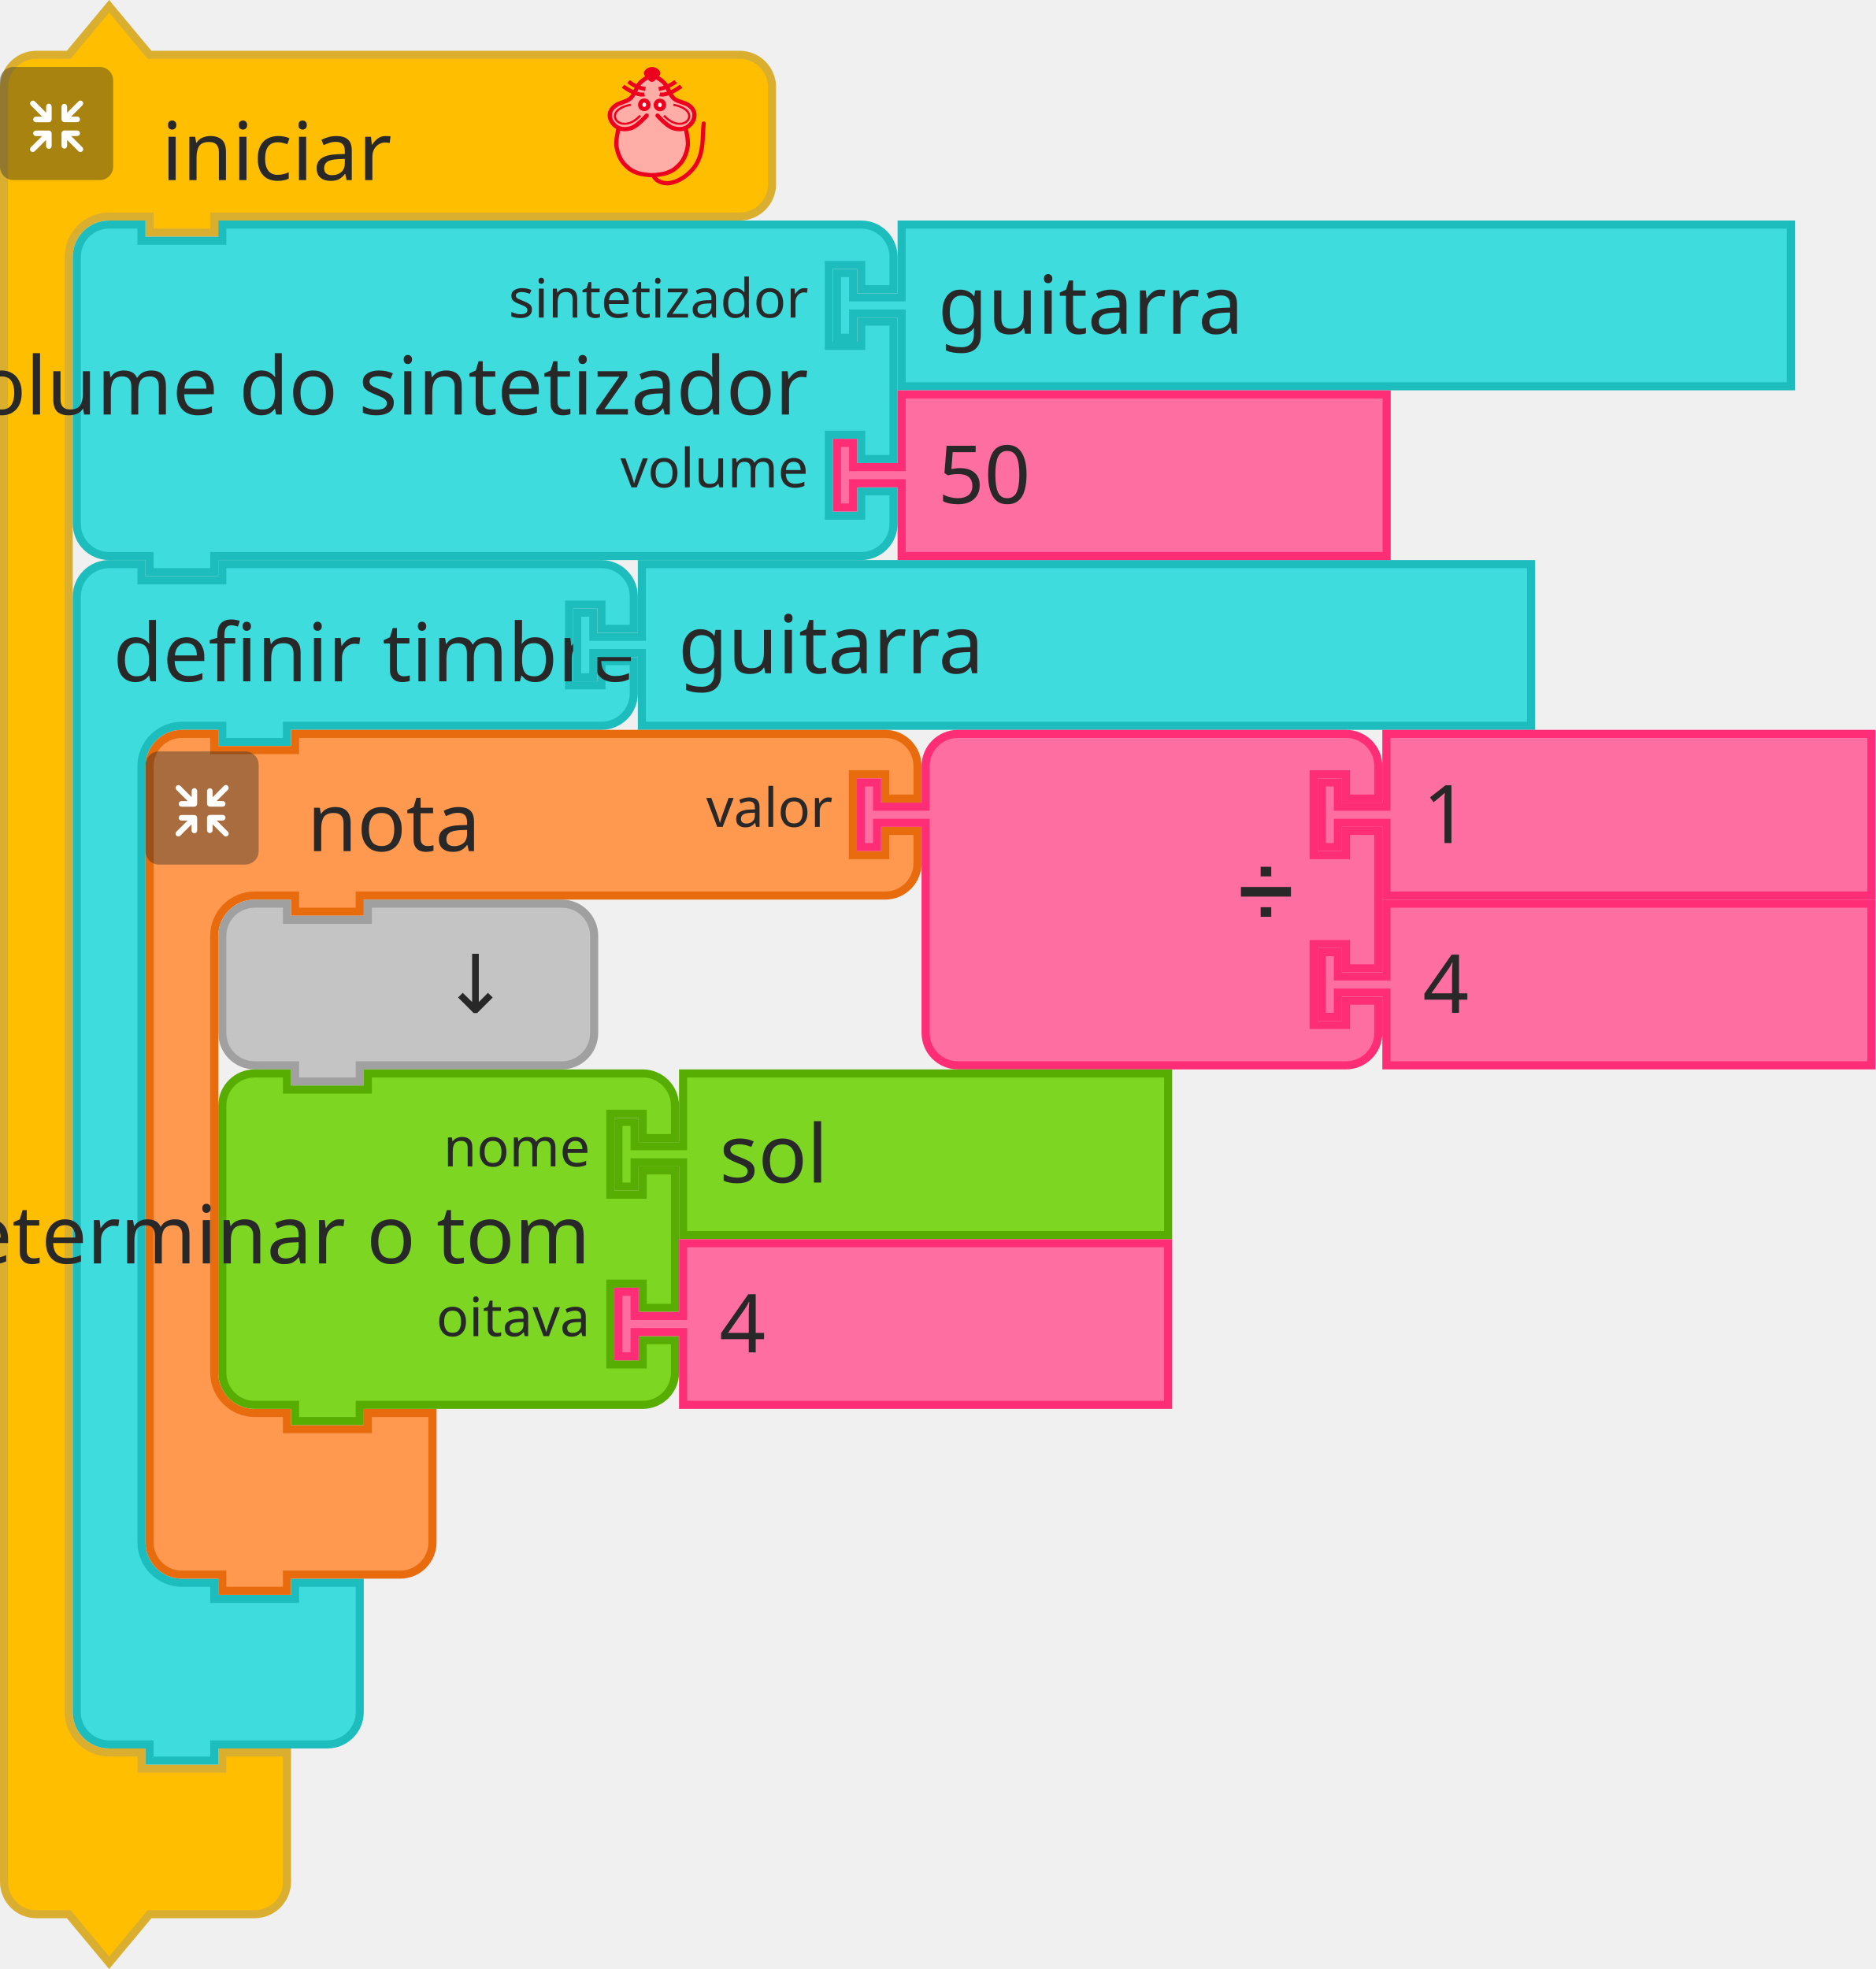
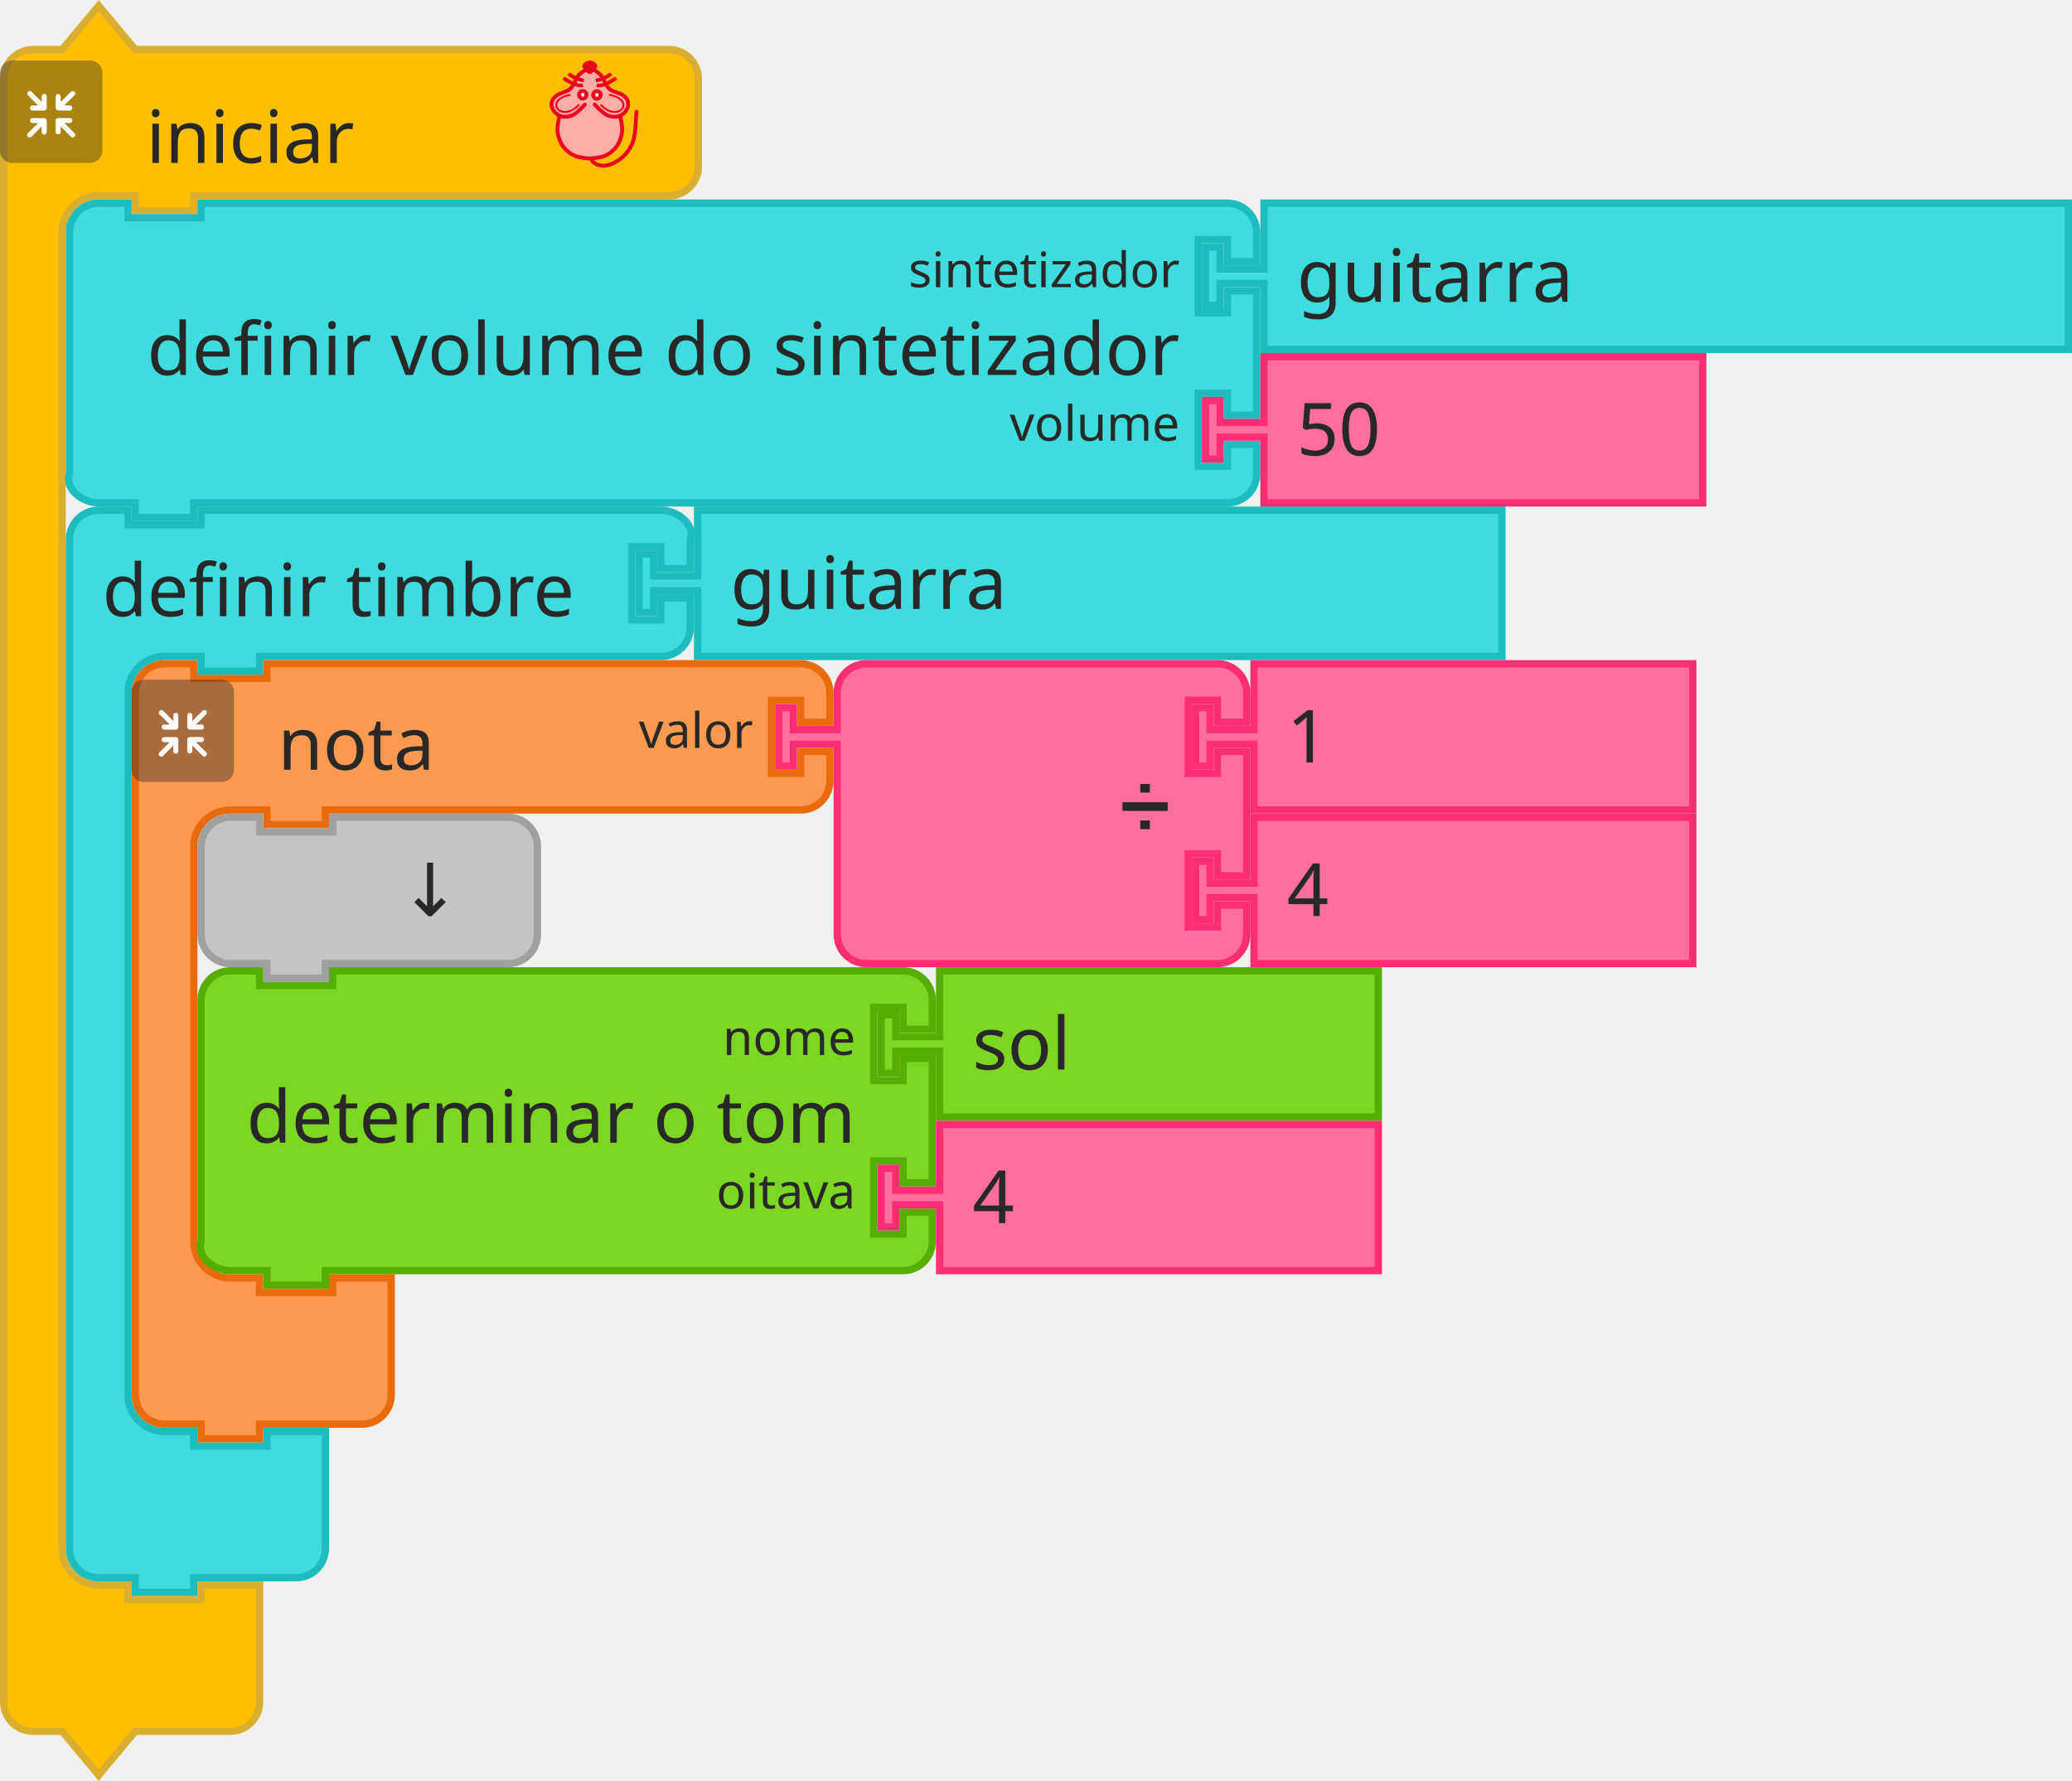
- <svg xmlns="http://www.w3.org/2000/svg" id="svg11666" version="1.1" viewBox="0 0 92.075 96.664" height="96.664mm" width="92.075mm">
+ <svg xmlns="http://www.w3.org/2000/svg" width="112.462mm" height="96.664mm" viewBox="0 0 112.462 96.664" version="1.1" id="svg11666">
  <defs id="defs11660" />
-   <g transform="translate(181.353,55.2247)" id="layer1">
-     <g id="g11206" transform="matrix(0.2645833,0,0,0.2645833,-287.1863,-40.2965)">
-       <g id="g48">
-         <g transform="translate(400,-56)" id="g10">
-           <g transform="scale(1.5)" id="g8">
-             <path d="m 0.5,14.5 v -4 a 4,4 90 0 1 4,-4 h 4 l 5,-6 5,6 h 9 60 4 a 4,4 90 0 1 4,4 v 4 4 4 a 4,4 90 0 1 -4,4 h -4 -60 -1 v 2 h -8 v -2 h -1 -4 a 5,5 90 0 0 -5,5 v 4 4 168 4 a 5,5 90 0 0 5,5 h 4 v 2 h 10 v -2 h 8 v 6 6 4 a 4,4 90 0 1 -4,4 h -4 -9 l -5,6 -5,-6 h -4 a 4,4 90 0 1 -4,-4 v -4 z" style="fill:#ffbf00;fill-opacity:1;stroke:#daaf30;stroke-width:1;stroke-linecap:round;stroke-opacity:1" id="path2" />
-             <text style="font-size:10px;font-family:sans-serif;text-anchor:start;fill:#282828" id="text6">
-               <tspan x="20" y="22" id="tspan4">iniciar</tspan>
-             </text>
-           </g>
-         </g>
-         <g transform="matrix(0.5,0,0,0.5,400,-44)" id="g26">
-           <g style="isolation:isolate" id="g24">
-             <g id="レイヤー_2" data-name="レイヤー 2">
-               <g id="Icon">
-                 <rect width="42" height="42" rx="5" ry="5" style="opacity:0.4;mix-blend-mode:multiply;fill:#292929" id="rect12" x="0" y="0" />
-                 <path d="m 30.56,29.8 -4.17,-4.16 h 2.26 a 1.035,1.035 0 1 0 0,-2.07 h -4.71 a 1.08,1.08 0 0 0 -1.11,1 v 0 c 0,0 0,0 0,0.06 v 4.64 0 a 1.04,1.04 0 1 0 2.08,0 v -2.19 l 4.19,4.19 a 1,1 0 0 0 1.46,0 1,1 0 0 0 0,-1.47 z" style="fill:#ffffff" id="path14" />
-                 <path d="m 19.17,24.6 a 1.08,1.08 0 0 0 -1.11,-1 h -4.71 a 1.035,1.035 0 1 0 0,2.07 h 2.25 l -4.16,4.13 a 1.039,1.039 0 0 0 1.47,1.47 l 4.18,-4.19 v 2.26 a 1.04,1.04 0 1 0 2.08,0 V 24.7 c 0,0 0,0 0,-0.06 a 0.08,0.08 0 0 1 0,-0.04 z" style="fill:#ffffff" id="path16" />
-                 <path d="m 23.94,20.5 h 4.7 a 1.04,1.04 0 1 0 0,-2.08 h -2.25 l 4.17,-4.16 a 1,1 0 0 0 0,-1.47 1,1 0 0 0 -1.46,0 L 24.91,17 v -2.28 a 1.04,1.04 0 1 0 -2.08,0 v 4.64 a 0.43,0.43 0 0 0 0,0.05 v 0.05 a 1.09,1.09 0 0 0 1.11,1.04 z" style="fill:#ffffff" id="path18" />
-                 <path d="m 18.13,13.62 a 1.08,1.08 0 0 0 -1,1.09 V 17 l -4.18,-4.19 a 1,1 0 0 0 -1.47,0 1,1 0 0 0 0,1.46 l 4.16,4.17 h -2.29 a 1.04,1.04 0 1 0 0,2.08 h 4.71 a 1.09,1.09 0 0 0 1.11,-1 c 0,0 0,0 0,-0.06 v -4.75 a 1.07,1.07 0 0 0 -1.04,-1.09 z" style="fill:#ffffff" id="path20" />
-               </g>
-             </g>
-           </g>
-         </g>
-         <g transform="matrix(0.4,0,0,0.4,510,-44)" id="g46">
-           <g transform="translate(-3.188483,0.1254822)" style="fill:#ffada6;stroke:#ed001d;stroke-width:2;stroke-miterlimit:4;stroke-dasharray:none" id="g3586">
-             <path style="fill:#ffada6;stroke:none;stroke-width:1px;stroke-linecap:butt;stroke-linejoin:miter;stroke-opacity:1" id="path4725" d="m 31.188,5.875 c 0,0 -1.255,-1 -2,-1 -1.491,0 -2.946,0.946 -4,2 -1.581,1.581 -1.693,4.186 -3,6 -0.827,1.147 -1.853,2.173 -3,3 -1.814,1.307 -4.419,1.419 -6,3 -1.054,1.054 -2,2.509 -2,4 0,1.491 1.177,3.54 2,4 2.595,1.45 0.837,0.649 2,2 0,0 -1.04,3.301 -1,5 0.065,2.748 2,7 2,8 0,1 3.622,4.469 6,6 2.395,1.542 5.324,2.059 8.165,2.258 3.066,0.215 5.976,-0.356 8.67,-1.835 1.653,-0.907 3.02,-1.925 4.165,-3.423 1.631,-2.136 3.31,-4.403 4,-7 0.428,-1.611 0.204,-3.346 0,-5 -0.168,-1.364 -1.272,-2.653 -1,-4 0.33,-1.634 2.32,-2.478 3,-4 0.694,-1.552 1.688,-3.446 1,-5 -0.786,-1.777 -3.358,-1.961 -5,-3 -1.016,-0.643 -2.106,-1.197 -3,-2 -1.936,-1.74 -3.442,-3.914 -5,-6 -0.719,-0.963 -1.045,-2.27 -2,-3 -0.838,-0.64 -1.974,-1.242 -3,-1 -0.459,0.108 -1,1 -1,1" />
-             <path d="m 46.21,28.157 c 0,0 1.464,5.739 1.001,8.584 -0.503,3.094 -1.734,6.32 -4.004,8.584 -2.062,2.056 -3.207,2.828 -6.007,3.815 -1.29,0.455 -4.974,0.954 -6.514,0.954 -1.541,0 -5.224,-0.499 -6.514,-0.954 -2.799,-0.987 -3.945,-1.759 -6.007,-3.815 -2.271,-2.264 -3.501,-5.49 -4.004,-8.584 -0.463,-2.845 1.001,-8.584 1.001,-8.584 M 28.176,22.434 c 0,0 -4.122,4.706 -7.008,5.723 -1.878,0.662 -4.202,0.826 -6.007,0 -1.926,-0.882 -3.584,-2.773 -4.004,-4.769 -0.478,-2.269 0.559,-4.124 2.47,-5.529 2.067,-1.52 4.598,-1.663 6.539,-3.055 2.515,-1.804 2.912,-5.39 5.005,-7.63 1.421,-1.521 5.513,-3.815 5.513,-3.815 0,0 4.092,2.294 5.513,3.815 2.093,2.24 2.49,5.826 5.005,7.63 1.941,1.392 4.539,1.466 6.606,2.927 1.937,1.37 2.882,3.387 2.404,5.656 -0.421,1.996 -2.079,3.887 -4.004,4.769 -1.805,0.826 -4.129,0.662 -6.007,0 -2.885,-1.017 -7.008,-5.723 -7.008,-5.723" id="path4505-6" style="fill:none;stroke:#ed001d;stroke-width:1.954;stroke-linecap:round;stroke-linejoin:miter;stroke-miterlimit:4;stroke-dasharray:none;stroke-opacity:1" />
-             <g id="g4565" transform="matrix(1.001084,0,0,0.9537592,57.40195,5.386365)" style="fill:none;stroke:#ed001d;stroke-opacity:1">
-               <g id="g4553" transform="translate(0,-1)" style="fill:none;stroke:#ed001d;stroke-opacity:1">
-                 <path d="M -30.228,8.514 C -33.423,9.403 -38.624,5.875 -40.103,4.586" id="path3411-7" style="fill:none;fill-rule:evenodd;stroke:#ed001d;stroke-width:1.932;stroke-linecap:butt;stroke-linejoin:miter;stroke-miterlimit:4;stroke-dasharray:none;stroke-opacity:1" />
-                 <path d="M -29.76,5.905 C -33.101,5.474 -35.931,3.736 -37.634,2.342" id="path3413-5" style="fill:none;fill-rule:evenodd;stroke:#ed001d;stroke-width:1.932;stroke-linecap:butt;stroke-linejoin:miter;stroke-miterlimit:4;stroke-dasharray:none;stroke-opacity:1" />
-               </g>
-               <g id="g4557" style="fill:none;stroke:#ed001d;stroke-opacity:1">
-                 <path d="m -23.146,7.514 c 3.195,0.889 8.396,-2.64 9.874,-3.929" id="path3411-3" style="fill:none;fill-rule:evenodd;stroke:#ed001d;stroke-width:1.932;stroke-linecap:butt;stroke-linejoin:miter;stroke-miterlimit:4;stroke-dasharray:none;stroke-opacity:1" />
-                 <path d="m -23.614,4.905 c 3.341,-0.431 6.171,-2.168 7.873,-3.563" id="path3413-56" style="fill:none;fill-rule:evenodd;stroke:#ed001d;stroke-width:1.932;stroke-linecap:butt;stroke-linejoin:miter;stroke-miterlimit:4;stroke-dasharray:none;stroke-opacity:1" />
-               </g>
-             </g>
-             <g id="g4636" transform="matrix(1.001084,0,0,0.9537592,57.9306,3.478847)" style="fill:#ffffff;fill-opacity:0.941;stroke:#ed001d;stroke-opacity:1">
-               <ellipse cx="-30.837" cy="14.613" id="circle3409-2" rx="1.885" ry="2.067" style="fill:#ffffff;fill-opacity:0.941;fill-rule:evenodd;stroke:#ed001d;stroke-width:2;stroke-linecap:butt;stroke-linejoin:miter;stroke-miterlimit:4;stroke-dasharray:none;stroke-opacity:1" />
-               <ellipse cx="-23.593" cy="14.699" id="ellipse4229-9" rx="1.885" ry="2.067" style="fill:#ffffff;fill-opacity:0.941;fill-rule:evenodd;stroke:#ed001d;stroke-width:2;stroke-linecap:butt;stroke-linejoin:miter;stroke-miterlimit:4;stroke-dasharray:none;stroke-opacity:1" />
-             </g>
-             <g id="g4632" transform="matrix(1.001084,0,0,0.9537592,58.02711,3.478847)" style="fill:none;stroke:#ed001d;stroke-opacity:1">
-               <path d="m -37.187,14.625 c -14.34,2.75 -4.81,15.672 4.375,5.25" id="path4303-1" style="fill:none;fill-rule:evenodd;stroke:#ed001d;stroke-width:1px;stroke-linecap:butt;stroke-linejoin:miter;stroke-miterlimit:4;stroke-dasharray:none;stroke-opacity:1" />
-               <path d="m -17.437,14.625 c 14.34,2.75 4.81,15.672 -4.375,5.25" id="path4303-1-2" style="fill:none;fill-rule:evenodd;stroke:#ed001d;stroke-width:1px;stroke-linecap:butt;stroke-linejoin:miter;stroke-miterlimit:4;stroke-dasharray:none;stroke-opacity:1" />
-             </g>
-             <path d="m 33.128,3.359 c -1.385,1.314 -1.986,2.379 -2.46,2.379 -0.663,0 -1.273,-1.065 -2.46,-2.379 -0.973,-1.077 1.101,-2.379 2.46,-2.379 1.359,0 3.533,1.361 2.46,2.379 z" id="path4227-7" style="fill:#ed001d;fill-opacity:1;fill-rule:evenodd;stroke:#ed001d;stroke-width:2.164;stroke-linecap:butt;stroke-linejoin:miter;stroke-miterlimit:4;stroke-dasharray:none;stroke-opacity:1" />
-             <path style="fill:none;stroke:#ed001d;stroke-width:1.954;stroke-linecap:round;stroke-linejoin:miter;stroke-miterlimit:4;stroke-dasharray:none;stroke-opacity:1" id="path4653" d="m 31.302,50.086 c 0,0 0.723,3.124 5.5,3.67 4.777,0.546 11.785,-3.779 14.788,-9.501 3.003,-5.723 2.403,-11.491 3.003,-18.121" />
+   <g transform="matrix(0.2645833,0,0,0.2645833,-105.8333,14.9282)" id="g48">
+     <g id="g10" transform="translate(400,-56)">
+       <g id="g8" transform="scale(1.5)">
+         <path id="path2" style="fill:#ffbf00;fill-opacity:1;stroke:#daaf30;stroke-width:1;stroke-linecap:round;stroke-opacity:1" d="m 0.5,14.5 v -4 a 4,4 90 0 1 4,-4 h 4 l 5,-6 5,6 h 9 60 4 a 4,4 90 0 1 4,4 v 4 4 4 a 4,4 90 0 1 -4,4 h -4 -60 -1 v 2 h -8 v -2 h -1 -4 a 5,5 90 0 0 -5,5 v 4 4 168 4 a 5,5 90 0 0 5,5 h 4 v 2 h 10 v -2 h 8 v 6 6 4 a 4,4 90 0 1 -4,4 h -4 -9 l -5,6 -5,-6 h -4 a 4,4 90 0 1 -4,-4 v -4 z" />
+         <text id="text6" style="font-size:10px;font-family:sans-serif;text-anchor:start;fill:#282828">
+           <tspan id="tspan4" y="22" x="20">iniciar</tspan>
+         </text>
+       </g>
+     </g>
+     <g id="g26" transform="matrix(0.5,0,0,0.5,400,-44)">
+       <g id="g24" style="isolation:isolate">
+         <g data-name="レイヤー 2" id="レイヤー_2">
+           <g id="Icon">
+             <rect y="0" x="0" id="rect12" style="opacity:0.4;mix-blend-mode:multiply;fill:#292929" ry="5" rx="5" height="42" width="42" />
+             <path id="path14" style="fill:#ffffff" d="m 30.56,29.8 -4.17,-4.16 h 2.26 a 1.035,1.035 0 1 0 0,-2.07 h -4.71 a 1.08,1.08 0 0 0 -1.11,1 v 0 c 0,0 0,0 0,0.06 v 4.64 0 a 1.04,1.04 0 1 0 2.08,0 v -2.19 l 4.19,4.19 a 1,1 0 0 0 1.46,0 1,1 0 0 0 0,-1.47 z" />
+             <path id="path16" style="fill:#ffffff" d="m 19.17,24.6 a 1.08,1.08 0 0 0 -1.11,-1 h -4.71 a 1.035,1.035 0 1 0 0,2.07 h 2.25 l -4.16,4.13 a 1.039,1.039 0 0 0 1.47,1.47 l 4.18,-4.19 v 2.26 a 1.04,1.04 0 1 0 2.08,0 V 24.7 c 0,0 0,0 0,-0.06 a 0.08,0.08 0 0 1 0,-0.04 z" />
+             <path id="path18" style="fill:#ffffff" d="m 23.94,20.5 h 4.7 a 1.04,1.04 0 1 0 0,-2.08 h -2.25 l 4.17,-4.16 a 1,1 0 0 0 0,-1.47 1,1 0 0 0 -1.46,0 L 24.91,17 v -2.28 a 1.04,1.04 0 1 0 -2.08,0 v 4.64 a 0.43,0.43 0 0 0 0,0.05 v 0.05 a 1.09,1.09 0 0 0 1.11,1.04 z" />
+             <path id="path20" style="fill:#ffffff" d="m 18.13,13.62 a 1.08,1.08 0 0 0 -1,1.09 V 17 l -4.18,-4.19 a 1,1 0 0 0 -1.47,0 1,1 0 0 0 0,1.46 l 4.16,4.17 h -2.29 a 1.04,1.04 0 1 0 0,2.08 h 4.71 a 1.09,1.09 0 0 0 1.11,-1 c 0,0 0,0 0,-0.06 v -4.75 a 1.07,1.07 0 0 0 -1.04,-1.09 z" />
          </g>
        </g>
      </g>
-       <g transform="translate(413.5,47.5)" id="g62">
-         <g transform="scale(1.5)" id="g60">
-           <path d="m 0.5,8.5 v -4 a 4,4 90 0 1 4,-4 h 4 v 2 h 10 v -2 h 9 33.901 4 a 4,4 90 0 1 4,4 v 4 h -4 v -3 h -4 v 10 h 4 v -3 h 4 v 4 a 4,4 90 0 1 -4,4 h -4 H 27.5 h -1 v 2 h -8 v -2 h -1 -4 a 5,5 90 0 0 -5,5 v 4 4 84 4 a 5,5 90 0 0 5,5 h 4 v 2 h 10 v -2 h 8 v 6 6 4 a 4,4 90 0 1 -4,4 h -4 -9 -1 v 2 h -8 v -2 h -1 -4 a 4,4 90 0 1 -4,-4 v -4 z" style="fill:#3edcdd;fill-opacity:1;stroke:#1dbcbd;stroke-width:1;stroke-linecap:round;stroke-opacity:1" id="path50" />
-           <text style="font-size:10px;font-family:sans-serif;text-anchor:start;fill:#282828" id="text54">
-             <tspan x="5" y="15" id="tspan52">definir timbre</tspan>
-           </text>
-           <text style="font-size:6.667px;font-family:sans-serif;text-anchor:end;fill:#282828" id="text58">
-             <tspan x="59" y="12" id="tspan56" />
-           </text>
-         </g>
-       </g>
-       <g transform="translate(506.3521,47.5)" id="g72">
-         <g transform="scale(1.5)" id="g70">
-           <path d="m 8.5,0.5 h 110 v 20 H 8.5 v -8 -1 h -6 v 3 h -2 v -8 h 2 v 3 h 6 v -1 z" style="fill:#3edcdd;fill-opacity:1;stroke:#1dbcbd;stroke-width:1;stroke-linecap:round;stroke-opacity:1" id="path64" />
-           <text style="font-size:10px;font-family:sans-serif;text-anchor:start;fill:#282828" id="text68">
-             <tspan x="13" y="14" id="tspan66">guitarra</tspan>
-           </text>
-         </g>
-       </g>
-       <g id="g2110">
-         <g transform="translate(427,79)" id="g2090">
-           <g transform="scale(1.5)" id="g2088">
-             <path d="m 0.5,8.5 v -4 a 4,4 90 0 1 4,-4 h 4 v 2 h 10 v -2 h 9 60 4 a 4,4 90 0 1 4,4 v 4 h -4 v -3 h -4 v 10 h 4 v -3 h 4 v 4 a 4,4 90 0 1 -4,4 h -4 -60 -1 v 2 h -8 v -2 h -1 -4 a 5,5 90 0 0 -5,5 v 4 4 42 4 a 5,5 90 0 0 5,5 h 4 v 2 h 10 v -2 h 8 v 6 6 4 a 4,4 90 0 1 -4,4 h -4 -9 -1 v 2 h -8 v -2 h -1 -4 a 4,4 90 0 1 -4,-4 v -4 z" style="fill:#fe994f;fill-opacity:1;stroke:#e86b0e;stroke-width:1;stroke-linecap:round;stroke-opacity:1" id="path2078" />
-             <text style="font-size:10px;font-family:sans-serif;text-anchor:start;fill:#282828" id="text2082">
-               <tspan x="20" y="15" id="tspan2080">nota</tspan>
-             </text>
-             <text style="font-size:6.667px;font-family:sans-serif;text-anchor:end;fill:#282828" id="text2086">
-               <tspan x="85" y="12" id="tspan2084">valor</tspan>
-             </text>
+     </g>
+     <g id="g46" transform="matrix(0.4,0,0,0.4,510,-44)">
+       <g id="g3586" style="fill:#ffada6;stroke:#ed001d;stroke-width:2;stroke-miterlimit:4;stroke-dasharray:none" transform="translate(-3.188483,0.1254822)">
+         <path d="m 31.188,5.875 c 0,0 -1.255,-1 -2,-1 -1.491,0 -2.946,0.946 -4,2 -1.581,1.581 -1.693,4.186 -3,6 -0.827,1.147 -1.853,2.173 -3,3 -1.814,1.307 -4.419,1.419 -6,3 -1.054,1.054 -2,2.509 -2,4 0,1.491 1.177,3.54 2,4 2.595,1.45 0.837,0.649 2,2 0,0 -1.04,3.301 -1,5 0.065,2.748 2,7 2,8 0,1 3.622,4.469 6,6 2.395,1.542 5.324,2.059 8.165,2.258 3.066,0.215 5.976,-0.356 8.67,-1.835 1.653,-0.907 3.02,-1.925 4.165,-3.423 1.631,-2.136 3.31,-4.403 4,-7 0.428,-1.611 0.204,-3.346 0,-5 -0.168,-1.364 -1.272,-2.653 -1,-4 0.33,-1.634 2.32,-2.478 3,-4 0.694,-1.552 1.688,-3.446 1,-5 -0.786,-1.777 -3.358,-1.961 -5,-3 -1.016,-0.643 -2.106,-1.197 -3,-2 -1.936,-1.74 -3.442,-3.914 -5,-6 -0.719,-0.963 -1.045,-2.27 -2,-3 -0.838,-0.64 -1.974,-1.242 -3,-1 -0.459,0.108 -1,1 -1,1" id="path4725" style="fill:#ffada6;stroke:none;stroke-width:1px;stroke-linecap:butt;stroke-linejoin:miter;stroke-opacity:1" />
+         <path style="fill:none;stroke:#ed001d;stroke-width:1.954;stroke-linecap:round;stroke-linejoin:miter;stroke-miterlimit:4;stroke-dasharray:none;stroke-opacity:1" id="path4505-6" d="m 46.21,28.157 c 0,0 1.464,5.739 1.001,8.584 -0.503,3.094 -1.734,6.32 -4.004,8.584 -2.062,2.056 -3.207,2.828 -6.007,3.815 -1.29,0.455 -4.974,0.954 -6.514,0.954 -1.541,0 -5.224,-0.499 -6.514,-0.954 -2.799,-0.987 -3.945,-1.759 -6.007,-3.815 -2.271,-2.264 -3.501,-5.49 -4.004,-8.584 -0.463,-2.845 1.001,-8.584 1.001,-8.584 M 28.176,22.434 c 0,0 -4.122,4.706 -7.008,5.723 -1.878,0.662 -4.202,0.826 -6.007,0 -1.926,-0.882 -3.584,-2.773 -4.004,-4.769 -0.478,-2.269 0.559,-4.124 2.47,-5.529 2.067,-1.52 4.598,-1.663 6.539,-3.055 2.515,-1.804 2.912,-5.39 5.005,-7.63 1.421,-1.521 5.513,-3.815 5.513,-3.815 0,0 4.092,2.294 5.513,3.815 2.093,2.24 2.49,5.826 5.005,7.63 1.941,1.392 4.539,1.466 6.606,2.927 1.937,1.37 2.882,3.387 2.404,5.656 -0.421,1.996 -2.079,3.887 -4.004,4.769 -1.805,0.826 -4.129,0.662 -6.007,0 -2.885,-1.017 -7.008,-5.723 -7.008,-5.723" />
+         <g style="fill:none;stroke:#ed001d;stroke-opacity:1" transform="matrix(1.001084,0,0,0.9537592,57.40195,5.386365)" id="g4565">
+           <g style="fill:none;stroke:#ed001d;stroke-opacity:1" transform="translate(0,-1)" id="g4553">
+             <path style="fill:none;fill-rule:evenodd;stroke:#ed001d;stroke-width:1.932;stroke-linecap:butt;stroke-linejoin:miter;stroke-miterlimit:4;stroke-dasharray:none;stroke-opacity:1" id="path3411-7" d="M -30.228,8.514 C -33.423,9.403 -38.624,5.875 -40.103,4.586" />
+             <path style="fill:none;fill-rule:evenodd;stroke:#ed001d;stroke-width:1.932;stroke-linecap:butt;stroke-linejoin:miter;stroke-miterlimit:4;stroke-dasharray:none;stroke-opacity:1" id="path3413-5" d="M -29.76,5.905 C -33.101,5.474 -35.931,3.736 -37.634,2.342" />
+           </g>
+           <g style="fill:none;stroke:#ed001d;stroke-opacity:1" id="g4557">
+             <path style="fill:none;fill-rule:evenodd;stroke:#ed001d;stroke-width:1.932;stroke-linecap:butt;stroke-linejoin:miter;stroke-miterlimit:4;stroke-dasharray:none;stroke-opacity:1" id="path3411-3" d="m -23.146,7.514 c 3.195,0.889 8.396,-2.64 9.874,-3.929" />
+             <path style="fill:none;fill-rule:evenodd;stroke:#ed001d;stroke-width:1.932;stroke-linecap:butt;stroke-linejoin:miter;stroke-miterlimit:4;stroke-dasharray:none;stroke-opacity:1" id="path3413-56" d="m -23.614,4.905 c 3.341,-0.431 6.171,-2.168 7.873,-3.563" />
          </g>
        </g>
-         <g transform="matrix(0.5,0,0,0.5,427,83)" id="g2108">
-           <g style="isolation:isolate" id="g2106">
-             <g id="g2104" data-name="レイヤー 2">
-               <g id="g2102">
-                 <rect width="42" height="42" rx="5" ry="5" style="opacity:0.4;mix-blend-mode:multiply;fill:#292929" id="rect2092" x="0" y="0" />
-                 <path d="m 30.56,29.8 -4.17,-4.16 h 2.26 a 1.035,1.035 0 1 0 0,-2.07 h -4.71 a 1.08,1.08 0 0 0 -1.11,1 v 0 c 0,0 0,0 0,0.06 v 4.64 0 a 1.04,1.04 0 1 0 2.08,0 v -2.19 l 4.19,4.19 a 1,1 0 0 0 1.46,0 1,1 0 0 0 0,-1.47 z" style="fill:#ffffff" id="path2094" />
-                 <path d="m 19.17,24.6 a 1.08,1.08 0 0 0 -1.11,-1 h -4.71 a 1.035,1.035 0 1 0 0,2.07 h 2.25 l -4.16,4.13 a 1.039,1.039 0 0 0 1.47,1.47 l 4.18,-4.19 v 2.26 a 1.04,1.04 0 1 0 2.08,0 V 24.7 c 0,0 0,0 0,-0.06 a 0.08,0.08 0 0 1 0,-0.04 z" style="fill:#ffffff" id="path2096" />
-                 <path d="m 23.94,20.5 h 4.7 a 1.04,1.04 0 1 0 0,-2.08 h -2.25 l 4.17,-4.16 a 1,1 0 0 0 0,-1.47 1,1 0 0 0 -1.46,0 L 24.91,17 v -2.28 a 1.04,1.04 0 1 0 -2.08,0 v 4.64 a 0.43,0.43 0 0 0 0,0.05 v 0.05 a 1.09,1.09 0 0 0 1.11,1.04 z" style="fill:#ffffff" id="path2098" />
-                 <path d="m 18.13,13.62 a 1.08,1.08 0 0 0 -1,1.09 V 17 l -4.18,-4.19 a 1,1 0 0 0 -1.47,0 1,1 0 0 0 0,1.46 l 4.16,4.17 h -2.29 a 1.04,1.04 0 1 0 0,2.08 h 4.71 a 1.09,1.09 0 0 0 1.11,-1 c 0,0 0,0 0,-0.06 v -4.75 a 1.07,1.07 0 0 0 -1.04,-1.09 z" style="fill:#ffffff" id="path2100" />
-               </g>
-             </g>
+         <g style="fill:#ffffff;fill-opacity:0.941;stroke:#ed001d;stroke-opacity:1" transform="matrix(1.001084,0,0,0.9537592,57.9306,3.478847)" id="g4636">
+           <ellipse style="fill:#ffffff;fill-opacity:0.941;fill-rule:evenodd;stroke:#ed001d;stroke-width:2;stroke-linecap:butt;stroke-linejoin:miter;stroke-miterlimit:4;stroke-dasharray:none;stroke-opacity:1" ry="2.067" rx="1.885" id="circle3409-2" cy="14.613" cx="-30.837" />
+           <ellipse style="fill:#ffffff;fill-opacity:0.941;fill-rule:evenodd;stroke:#ed001d;stroke-width:2;stroke-linecap:butt;stroke-linejoin:miter;stroke-miterlimit:4;stroke-dasharray:none;stroke-opacity:1" ry="2.067" rx="1.885" id="ellipse4229-9" cy="14.699" cx="-23.593" />
+         </g>
+         <g style="fill:none;stroke:#ed001d;stroke-opacity:1" transform="matrix(1.001084,0,0,0.9537592,58.02711,3.478847)" id="g4632">
+           <path style="fill:none;fill-rule:evenodd;stroke:#ed001d;stroke-width:1px;stroke-linecap:butt;stroke-linejoin:miter;stroke-miterlimit:4;stroke-dasharray:none;stroke-opacity:1" id="path4303-1" d="m -37.187,14.625 c -14.34,2.75 -4.81,15.672 4.375,5.25" />
+           <path style="fill:none;fill-rule:evenodd;stroke:#ed001d;stroke-width:1px;stroke-linecap:butt;stroke-linejoin:miter;stroke-miterlimit:4;stroke-dasharray:none;stroke-opacity:1" id="path4303-1-2" d="m -17.437,14.625 c 14.34,2.75 4.81,15.672 -4.375,5.25" />
+         </g>
+         <path style="fill:#ed001d;fill-opacity:1;fill-rule:evenodd;stroke:#ed001d;stroke-width:2.164;stroke-linecap:butt;stroke-linejoin:miter;stroke-miterlimit:4;stroke-dasharray:none;stroke-opacity:1" id="path4227-7" d="m 33.128,3.359 c -1.385,1.314 -1.986,2.379 -2.46,2.379 -0.663,0 -1.273,-1.065 -2.46,-2.379 -0.973,-1.077 1.101,-2.379 2.46,-2.379 1.359,0 3.533,1.361 2.46,2.379 z" />
+         <path d="m 31.302,50.086 c 0,0 0.723,3.124 5.5,3.67 4.777,0.546 11.785,-3.779 14.788,-9.501 3.003,-5.723 2.403,-11.491 3.003,-18.121" id="path4653" style="fill:none;stroke:#ed001d;stroke-width:1.954;stroke-linecap:round;stroke-linejoin:miter;stroke-miterlimit:4;stroke-dasharray:none;stroke-opacity:1" />
+       </g>
+     </g>
+   </g>
+   <g id="g62" transform="matrix(0.2645833,0,0,0.2645833,3.571875,27.49591)">
+     <g id="g60" transform="scale(1.5)">
+       <path id="path50" style="fill:#3edcdd;fill-opacity:1;stroke:#1dbcbd;stroke-width:1;stroke-linecap:round;stroke-opacity:1" d="m 0.5,8.5 v -4 c 0,-2.209 1.791,-4 4,-4 h 4 v 2 h 10 v -2 h 9 49.901 4 c 2.209,0 4.699,1.904 4,4 v 4 h -4 v -3 h -4 v 10 h 4 v -3 h 4 v 4 c 0,2.209 -1.791,4 -4,4 h -4 H 27.5 h -1 v 2 h -8 v -2 h -1 -4 c -2.761,0 -5,2.239 -5,5 v 4 4 84 4 c 0,2.761 2.239,5 5,5 h 4 v 2 h 10 v -2 h 8 v 6 6 4 c 0,2.209 -1.791,4 -4,4 h -4 -9 -1 v 2 h -8 v -2 h -1 -4 c -2.209,0 -4,-1.791 -4,-4 v -4 z" />
+       <text id="text54" style="font-size:10px;font-family:sans-serif;text-anchor:start;fill:#282828">
+         <tspan id="tspan52" y="15" x="5">definir timbre</tspan>
+       </text>
+       <text id="text58" style="font-size:6.667px;font-family:sans-serif;text-anchor:end;fill:#282828">
+         <tspan id="tspan56" y="12" x="59" />
+       </text>
+     </g>
+   </g>
+   <g id="g72" transform="matrix(0.2645833,0,0,0.2645833,34.48898,27.49591)">
+     <g id="g70" transform="scale(1.5)">
+       <path id="path64" style="fill:#3edcdd;fill-opacity:1;stroke:#1dbcbd;stroke-width:1;stroke-linecap:round;stroke-opacity:1" d="m 8.5,0.5 h 110 v 20 H 8.5 v -8 -1 h -6 v 3 h -2 v -8 h 2 v 3 h 6 v -1 z" />
+       <text id="text68" style="font-size:10px;font-family:sans-serif;text-anchor:start;fill:#282828">
+         <tspan id="tspan66" y="14" x="13">guitarra</tspan>
+       </text>
+     </g>
+   </g>
+   <g transform="matrix(0.2645833,0,0,0.2645833,-105.8333,14.9282)" id="g2110">
+     <g id="g2090" transform="translate(427,79)">
+       <g id="g2088" transform="scale(1.5)">
+         <path id="path2078" style="fill:#fe994f;fill-opacity:1;stroke:#e86b0e;stroke-width:1;stroke-linecap:round;stroke-opacity:1" d="m 0.5,8.5 v -4 a 4,4 90 0 1 4,-4 h 4 v 2 h 10 v -2 h 9 60 4 a 4,4 90 0 1 4,4 v 4 h -4 v -3 h -4 v 10 h 4 v -3 h 4 v 4 a 4,4 90 0 1 -4,4 h -4 -60 -1 v 2 h -8 v -2 h -1 -4 a 5,5 90 0 0 -5,5 v 4 4 42 4 a 5,5 90 0 0 5,5 h 4 v 2 h 10 v -2 h 8 v 6 6 4 a 4,4 90 0 1 -4,4 h -4 -9 -1 v 2 h -8 v -2 h -1 -4 a 4,4 90 0 1 -4,-4 v -4 z" />
+         <text id="text2082" style="font-size:10px;font-family:sans-serif;text-anchor:start;fill:#282828">
+           <tspan id="tspan2080" y="15" x="20">nota</tspan>
+         </text>
+         <text id="text2086" style="font-size:6.667px;font-family:sans-serif;text-anchor:end;fill:#282828">
+           <tspan id="tspan2084" y="12" x="85">valor</tspan>
+         </text>
+       </g>
+     </g>
+     <g id="g2108" transform="matrix(0.5,0,0,0.5,427,83)">
+       <g id="g2106" style="isolation:isolate">
+         <g data-name="レイヤー 2" id="g2104">
+           <g id="g2102">
+             <rect y="0" x="0" id="rect2092" style="opacity:0.4;mix-blend-mode:multiply;fill:#292929" ry="5" rx="5" height="42" width="42" />
+             <path id="path2094" style="fill:#ffffff" d="m 30.56,29.8 -4.17,-4.16 h 2.26 a 1.035,1.035 0 1 0 0,-2.07 h -4.71 a 1.08,1.08 0 0 0 -1.11,1 v 0 c 0,0 0,0 0,0.06 v 4.64 0 a 1.04,1.04 0 1 0 2.08,0 v -2.19 l 4.19,4.19 a 1,1 0 0 0 1.46,0 1,1 0 0 0 0,-1.47 z" />
+             <path id="path2096" style="fill:#ffffff" d="m 19.17,24.6 a 1.08,1.08 0 0 0 -1.11,-1 h -4.71 a 1.035,1.035 0 1 0 0,2.07 h 2.25 l -4.16,4.13 a 1.039,1.039 0 0 0 1.47,1.47 l 4.18,-4.19 v 2.26 a 1.04,1.04 0 1 0 2.08,0 V 24.7 c 0,0 0,0 0,-0.06 a 0.08,0.08 0 0 1 0,-0.04 z" />
+             <path id="path2098" style="fill:#ffffff" d="m 23.94,20.5 h 4.7 a 1.04,1.04 0 1 0 0,-2.08 h -2.25 l 4.17,-4.16 a 1,1 0 0 0 0,-1.47 1,1 0 0 0 -1.46,0 L 24.91,17 v -2.28 a 1.04,1.04 0 1 0 -2.08,0 v 4.64 a 0.43,0.43 0 0 0 0,0.05 v 0.05 a 1.09,1.09 0 0 0 1.11,1.04 z" />
+             <path id="path2100" style="fill:#ffffff" d="m 18.13,13.62 a 1.08,1.08 0 0 0 -1,1.09 V 17 l -4.18,-4.19 a 1,1 0 0 0 -1.47,0 1,1 0 0 0 0,1.46 l 4.16,4.17 h -2.29 a 1.04,1.04 0 1 0 0,2.08 h 4.71 a 1.09,1.09 0 0 0 1.11,-1 c 0,0 0,0 0,-0.06 v -4.75 a 1.07,1.07 0 0 0 -1.04,-1.09 z" />
          </g>
-         </g>
-       </g>
-       <g transform="translate(559,79)" id="g2128">
-         <g transform="scale(1.5)" id="g2126">
-           <path d="m 8.5,8.5 v -4 a 4,4 90 0 1 4,-4 h 4 10 30 4 a 4,4 90 0 1 4,4 v 4 h -4 v -3 h -4 v 10 h 4 v -3 h 4 v 17 h -4 v -3 h -4 v 10 h 4 v -3 h 4 v 4 a 4,4 90 0 1 -4,4 h -4 -30 -10 -4 a 4,4 90 0 1 -4,-4 v -4 -21 -1 h -6 v 3 h -2 v -8 h 2 v 3 h 6 z" style="fill:#ff6ea1;fill-opacity:1;stroke:#ff2c76;stroke-width:1;stroke-linecap:round;stroke-opacity:1" id="path2112" />
-           <text style="font-size:9px;font-family:sans-serif;text-anchor:end;fill:#282828" id="text2116">
-             <tspan x="54" y="23" id="tspan2114">➗</tspan>
-           </text>
-           <text style="font-size:6px;font-family:sans-serif;text-anchor:end;fill:#282828" id="text2120">
-             <tspan x="54" y="12" id="tspan2118" />
-           </text>
-           <text style="font-size:6px;font-family:sans-serif;text-anchor:end;fill:#282828" id="text2124">
-             <tspan x="54" y="33" id="tspan2122" />
-           </text>
-         </g>
-       </g>
-       <g transform="translate(644.5,79)" id="g2138">
-         <g transform="scale(1.5)" id="g2136">
-           <path d="m 8.5,0.5 h 60 v 20 h -60 v -8 -1 h -6 v 3 h -2 v -8 h 2 v 3 h 6 v -1 z" style="fill:#ff6ea1;fill-opacity:1;stroke:#ff2c76;stroke-width:1;stroke-linecap:round;stroke-opacity:1" id="path2130" />
-           <text style="font-size:10px;font-family:sans-serif;text-anchor:start;fill:#282828" id="text2134">
-             <tspan x="13" y="14" id="tspan2132">1</tspan>
-           </text>
-         </g>
-       </g>
-       <g transform="translate(644.5,110.5)" id="g2148">
-         <g transform="scale(1.5)" id="g2146">
-           <path d="m 8.5,0.5 h 60 v 20 h -60 v -8 -1 h -6 v 3 h -2 v -8 h 2 v 3 h 6 v -1 z" style="fill:#ff6ea1;fill-opacity:1;stroke:#ff2c76;stroke-width:1;stroke-linecap:round;stroke-opacity:1" id="path2140" />
-           <text style="font-size:10px;font-family:sans-serif;text-anchor:start;fill:#282828" id="text2144">
-             <tspan x="13" y="14" id="tspan2142">4</tspan>
-           </text>
-         </g>
-       </g>
-       <g transform="translate(440.5,110.5)" id="g2158">
-         <g transform="scale(1.5)" id="g2156">
-           <path d="m 0.5,8.5 v -4 a 4,4 90 0 1 4,-4 h 4 v 2 h 10 v -2 h 20 4 a 4,4 90 0 1 4,4 v 4 4 4 a 4,4 90 0 1 -4,4 h -4 -20 -1 v 2 h -8 v -2 h -1 -4 a 4,4 90 0 1 -4,-4 v -4 z" style="fill:#c4c4c4;fill-opacity:1;stroke:#a0a0a0;stroke-width:1;stroke-linecap:round;stroke-opacity:1" id="path2150" />
-           <text style="font-size:10px;font-family:sans-serif;text-anchor:end;fill:#282828" id="text2154">
-             <tspan x="36" y="14" id="tspan2152">↓</tspan>
-           </text>
-         </g>
-       </g>
-       <g transform="translate(440.5,142)" id="g2176">
-         <g transform="scale(1.5)" id="g2174">
-           <path d="m 0.5,8.5 v -4 a 4,4 90 0 1 4,-4 h 4 v 2 h 10 v -2 h 30 4 a 4,4 90 0 1 4,4 v 4 h -4 v -3 h -4 v 10 h 4 v -3 h 4 v 17 h -4 v -3 h -4 v 10 h 4 v -3 h 4 v 4 a 4,4 90 0 1 -4,4 h -4 -30 -1 v 2 h -8 v -2 h -1 -4 a 4,4 90 0 1 -4,-4 v -4 -21 z" style="fill:#7cd622;fill-opacity:1;stroke:#57ad02;stroke-width:1;stroke-linecap:round;stroke-opacity:1" id="path2160" />
-           <text style="font-size:10px;font-family:sans-serif;text-anchor:end;fill:#282828" id="text2164">
-             <tspan x="46" y="24" id="tspan2162">determinar o tom</tspan>
-           </text>
-           <text style="font-size:6.667px;font-family:sans-serif;text-anchor:end;fill:#282828" id="text2168">
-             <tspan x="46" y="12" id="tspan2166">nome</tspan>
-           </text>
-           <text style="font-size:6.667px;font-family:sans-serif;text-anchor:end;fill:#282828" id="text2172">
-             <tspan x="46" y="33" id="tspan2170">oitava</tspan>
-           </text>
-         </g>
-       </g>
-       <g transform="translate(514,142)" id="g2186">
-         <g transform="scale(1.5)" id="g2184">
-           <path d="m 8.5,0.5 h 60 v 20 h -60 v -8 -1 h -6 v 3 h -2 v -8 h 2 v 3 h 6 v -1 z" style="fill:#7cd622;fill-opacity:1;stroke:#57ad02;stroke-width:1;stroke-linecap:round;stroke-opacity:1" id="path2178" />
-           <text style="font-size:10px;font-family:sans-serif;text-anchor:start;fill:#282828" id="text2182">
-             <tspan x="13" y="14" id="tspan2180">sol</tspan>
-           </text>
-         </g>
-       </g>
-       <g transform="translate(514,173.5)" id="g2196">
-         <g transform="scale(1.5)" id="g2194">
-           <path d="m 8.5,0.5 h 60 v 20 h -60 v -8 -1 h -6 v 3 h -2 v -8 h 2 v 3 h 6 v -1 z" style="fill:#ff6ea1;fill-opacity:1;stroke:#ff2c76;stroke-width:1;stroke-linecap:round;stroke-opacity:1" id="path2188" />
-           <text style="font-size:10px;font-family:sans-serif;text-anchor:start;fill:#282828" id="text2192">
-             <tspan x="13" y="14" id="tspan2190">4</tspan>
-           </text>
-         </g>
-       </g>
-       <g transform="translate(413.5,-15.5)" id="g2798">
-         <g transform="scale(1.5)" id="g2796">
-           <path d="m 0.5,8.5 v -4 a 4,4 90 0 1 4,-4 h 4 v 2 h 10 v -2 h 75.034 4 a 4,4 90 0 1 4,4 v 4 h -4 v -3 h -4 v 10 h 4 v -3 h 4 v 17 h -4 v -3 h -4 v 10 h 4 v -3 h 4 v 4 a 4,4 90 0 1 -4,4 h -4 H 18.5 h -1 v 2 h -8 v -2 h -1 -4 a 4,4 90 0 1 -4,-4 v -4 -21 z" style="fill:#3edcdd;fill-opacity:1;stroke:#1dbcbd;stroke-width:1;stroke-linecap:round;stroke-opacity:1" id="path2782" />
-           <text style="font-size:10px;font-family:sans-serif;text-anchor:end;fill:#282828" id="text2786">
-             <tspan x="91" y="24" id="tspan2784">definir volume do sintetizador</tspan>
-           </text>
-           <text style="font-size:6.667px;font-family:sans-serif;text-anchor:end;fill:#282828" id="text2790">
-             <tspan x="91" y="12" id="tspan2788">sintetizador</tspan>
-           </text>
-           <text style="font-size:6.667px;font-family:sans-serif;text-anchor:end;fill:#282828" id="text2794">
-             <tspan x="91" y="33" id="tspan2792">volume</tspan>
-           </text>
-         </g>
-       </g>
-       <g transform="translate(554.5513,-15.5)" id="g2808">
-         <g transform="scale(1.5)" id="g2806">
-           <path d="m 8.5,0.5 h 110 v 20 H 8.5 v -8 -1 h -6 v 3 h -2 v -8 h 2 v 3 h 6 v -1 z" style="fill:#3edcdd;fill-opacity:1;stroke:#1dbcbd;stroke-width:1;stroke-linecap:round;stroke-opacity:1" id="path2800" />
-           <text style="font-size:10px;font-family:sans-serif;text-anchor:start;fill:#282828" id="text2804">
-             <tspan x="13" y="14" id="tspan2802">guitarra</tspan>
-           </text>
-         </g>
-       </g>
-       <g transform="translate(554.5513,16)" id="g2818">
-         <g transform="scale(1.5)" id="g2816">
-           <path d="m 8.5,0.5 h 60 v 20 h -60 v -8 -1 h -6 v 3 h -2 v -8 h 2 v 3 h 6 v -1 z" style="fill:#ff6ea1;fill-opacity:1;stroke:#ff2c76;stroke-width:1;stroke-linecap:round;stroke-opacity:1" id="path2810" />
-           <text style="font-size:10px;font-family:sans-serif;text-anchor:start;fill:#282828" id="text2814">
-             <tspan x="13" y="14" id="tspan2812">50</tspan>
-           </text>
        </g>
      </g>
    </g>
  </g>
+   <g id="g2128" transform="matrix(0.2645833,0,0,0.2645833,42.06875,35.83028)">
+     <g id="g2126" transform="scale(1.5)">
+       <path id="path2112" style="fill:#ff6ea1;fill-opacity:1;stroke:#ff2c76;stroke-width:1;stroke-linecap:round;stroke-opacity:1" d="m 8.5,8.5 v -4 a 4,4 90 0 1 4,-4 h 4 10 30 4 a 4,4 90 0 1 4,4 v 4 h -4 v -3 h -4 v 10 h 4 v -3 h 4 v 17 h -4 v -3 h -4 v 10 h 4 v -3 h 4 v 4 a 4,4 90 0 1 -4,4 h -4 -30 -10 -4 a 4,4 90 0 1 -4,-4 v -4 -21 -1 h -6 v 3 h -2 v -8 h 2 v 3 h 6 z" />
+       <text id="text2116" style="font-size:9px;font-family:sans-serif;text-anchor:end;fill:#282828">
+         <tspan id="tspan2114" y="23" x="54">➗</tspan>
+       </text>
+       <text id="text2120" style="font-size:6px;font-family:sans-serif;text-anchor:end;fill:#282828">
+         <tspan id="tspan2118" y="12" x="54" />
+       </text>
+       <text id="text2124" style="font-size:6px;font-family:sans-serif;text-anchor:end;fill:#282828">
+         <tspan id="tspan2122" y="33" x="54" />
+       </text>
+     </g>
+   </g>
+   <g id="g2138" transform="matrix(0.2645833,0,0,0.2645833,64.69062,35.83028)">
+     <g id="g2136" transform="scale(1.5)">
+       <path id="path2130" style="fill:#ff6ea1;fill-opacity:1;stroke:#ff2c76;stroke-width:1;stroke-linecap:round;stroke-opacity:1" d="m 8.5,0.5 h 60 v 20 h -60 v -8 -1 h -6 v 3 h -2 v -8 h 2 v 3 h 6 v -1 z" />
+       <text id="text2134" style="font-size:10px;font-family:sans-serif;text-anchor:start;fill:#282828">
+         <tspan id="tspan2132" y="14" x="13">1</tspan>
+       </text>
+     </g>
+   </g>
+   <g id="g2148" transform="matrix(0.2645833,0,0,0.2645833,64.69062,44.16466)">
+     <g id="g2146" transform="scale(1.5)">
+       <path id="path2140" style="fill:#ff6ea1;fill-opacity:1;stroke:#ff2c76;stroke-width:1;stroke-linecap:round;stroke-opacity:1" d="m 8.5,0.5 h 60 v 20 h -60 v -8 -1 h -6 v 3 h -2 v -8 h 2 v 3 h 6 v -1 z" />
+       <text id="text2144" style="font-size:10px;font-family:sans-serif;text-anchor:start;fill:#282828">
+         <tspan id="tspan2142" y="14" x="13">4</tspan>
+       </text>
+     </g>
+   </g>
+   <g id="g2158" transform="matrix(0.2645833,0,0,0.2645833,10.71562,44.16466)">
+     <g id="g2156" transform="scale(1.5)">
+       <path id="path2150" style="fill:#c4c4c4;fill-opacity:1;stroke:#a0a0a0;stroke-width:1;stroke-linecap:round;stroke-opacity:1" d="m 0.5,8.5 v -4 a 4,4 90 0 1 4,-4 h 4 v 2 h 10 v -2 h 20 4 a 4,4 90 0 1 4,4 v 4 4 4 a 4,4 90 0 1 -4,4 h -4 -20 -1 v 2 h -8 v -2 h -1 -4 a 4,4 90 0 1 -4,-4 v -4 z" />
+       <text id="text2154" style="font-size:10px;font-family:sans-serif;text-anchor:end;fill:#282828">
+         <tspan id="tspan2152" y="14" x="36">↓</tspan>
+       </text>
+     </g>
+   </g>
+   <g id="g2176" transform="matrix(0.2645833,0,0,0.2645833,28.17814,52.49903)">
+     <g id="g2174" transform="scale(1.5)">
+       <path id="path2160" style="fill:#7cd622;fill-opacity:1;stroke:#57ad02;stroke-width:1;stroke-linecap:round;stroke-opacity:1" d="m -43.5,8.5 v -4 c 0,-2.209 1.791,-4 4,-4 h 4 v 2 h 10 v -2 h 74 4 c 2.209,0 4,1.791 4,4 v 4 h -4 v -3 h -4 v 10 h 4 v -3 h 4 v 17 h -4 v -3 h -4 v 10 h 4 v -3 h 4 v 4 c 0,2.209 -1.791,4 -4,4 h -4 -74 -1 v 2 h -8 v -2 h -1 -4 c -2.209,0 -4.699,-1.904 -4,-4 v -4 -21 z" />
+       <text id="text2164" style="font-size:10px;font-family:sans-serif;text-anchor:end;fill:#282828">
+         <tspan id="tspan2162" y="24" x="46">determinar o tom</tspan>
+       </text>
+       <text id="text2168" style="font-size:6.667px;font-family:sans-serif;text-anchor:end;fill:#282828">
+         <tspan id="tspan2166" y="12" x="46">nome</tspan>
+       </text>
+       <text id="text2172" style="font-size:6.667px;font-family:sans-serif;text-anchor:end;fill:#282828">
+         <tspan id="tspan2170" y="33" x="46">oitava</tspan>
+       </text>
+     </g>
+   </g>
+   <g id="g2186" transform="matrix(0.2645833,0,0,0.2645833,47.62501,52.49903)">
+     <g id="g2184" transform="scale(1.5)">
+       <path id="path2178" style="fill:#7cd622;fill-opacity:1;stroke:#57ad02;stroke-width:1;stroke-linecap:round;stroke-opacity:1" d="m 8.5,0.5 h 60 v 20 h -60 v -8 -1 h -6 v 3 h -2 v -8 h 2 v 3 h 6 v -1 z" />
+       <text id="text2182" style="font-size:10px;font-family:sans-serif;text-anchor:start;fill:#282828">
+         <tspan id="tspan2180" y="14" x="13">sol</tspan>
+       </text>
+     </g>
+   </g>
+   <g id="g2196" transform="matrix(0.2645833,0,0,0.2645833,47.62501,60.83341)">
+     <g id="g2194" transform="scale(1.5)">
+       <path id="path2188" style="fill:#ff6ea1;fill-opacity:1;stroke:#ff2c76;stroke-width:1;stroke-linecap:round;stroke-opacity:1" d="m 8.5,0.5 h 60 v 20 h -60 v -8 -1 h -6 v 3 h -2 v -8 h 2 v 3 h 6 v -1 z" />
+       <text id="text2192" style="font-size:10px;font-family:sans-serif;text-anchor:start;fill:#282828">
+         <tspan id="tspan2190" y="14" x="13">4</tspan>
+       </text>
+     </g>
+   </g>
+   <g id="g2798" transform="matrix(0.2645833,0,0,0.2645833,27.91355,10.82716)">
+     <g id="g2796" transform="scale(1.5)">
+       <path id="path2782" style="fill:#3edcdd;fill-opacity:1;stroke:#1dbcbd;stroke-width:1;stroke-linecap:round;stroke-opacity:1" d="m -60.833,8.5 v -4 c 0,-2.209 1.791,-4 4,-4 h 4 v 2 h 10 v -2 h 136.368 4 c 2.209,0 4,1.791 4,4 v 4 h -4 v -3 h -4 v 10 h 4 v -3 h 4 v 17 h -4 v -3 h -4 v 10 h 4 v -3 h 4 v 4 c 0,2.209 -1.791,4 -4,4 h -4 -136.368 -1 v 2 h -8 v -2 h -1 -4 c -2.209,0 -4.699,-1.904 -4,-4 v -4 -21 z" />
+       <text id="text2786" style="font-size:10px;font-family:sans-serif;text-anchor:end;fill:#282828">
+         <tspan id="tspan2784" y="24" x="91">definir volume do sintetizador</tspan>
+       </text>
+       <text id="text2790" style="font-size:6.667px;font-family:sans-serif;text-anchor:end;fill:#282828">
+         <tspan id="tspan2788" y="12" x="91">sintetizador</tspan>
+       </text>
+       <text id="text2794" style="font-size:6.667px;font-family:sans-serif;text-anchor:end;fill:#282828">
+         <tspan id="tspan2792" y="33" x="91">volume</tspan>
+       </text>
+     </g>
+   </g>
+   <g id="g2808" transform="matrix(0.2645833,0,0,0.2645833,65.23337,10.82716)">
+     <g id="g2806" transform="scale(1.5)">
+       <path id="path2800" style="fill:#3edcdd;fill-opacity:1;stroke:#1dbcbd;stroke-width:1;stroke-linecap:round;stroke-opacity:1" d="m 8.5,0.5 h 110 v 20 H 8.5 v -8 -1 h -6 v 3 h -2 v -8 h 2 v 3 h 6 v -1 z" />
+       <text id="text2804" style="font-size:10px;font-family:sans-serif;text-anchor:start;fill:#282828">
+         <tspan id="tspan2802" y="14" x="13">guitarra</tspan>
+       </text>
+     </g>
+   </g>
+   <g id="g2818" transform="matrix(0.2645833,0,0,0.2645833,65.23337,19.16153)">
+     <g id="g2816" transform="scale(1.5)">
+       <path id="path2810" style="fill:#ff6ea1;fill-opacity:1;stroke:#ff2c76;stroke-width:1;stroke-linecap:round;stroke-opacity:1" d="m 8.5,0.5 h 60 v 20 h -60 v -8 -1 h -6 v 3 h -2 v -8 h 2 v 3 h 6 v -1 z" />
+       <text id="text2814" style="font-size:10px;font-family:sans-serif;text-anchor:start;fill:#282828">
+         <tspan id="tspan2812" y="14" x="13">50</tspan>
+       </text>
+     </g>
+   </g>
</svg>
